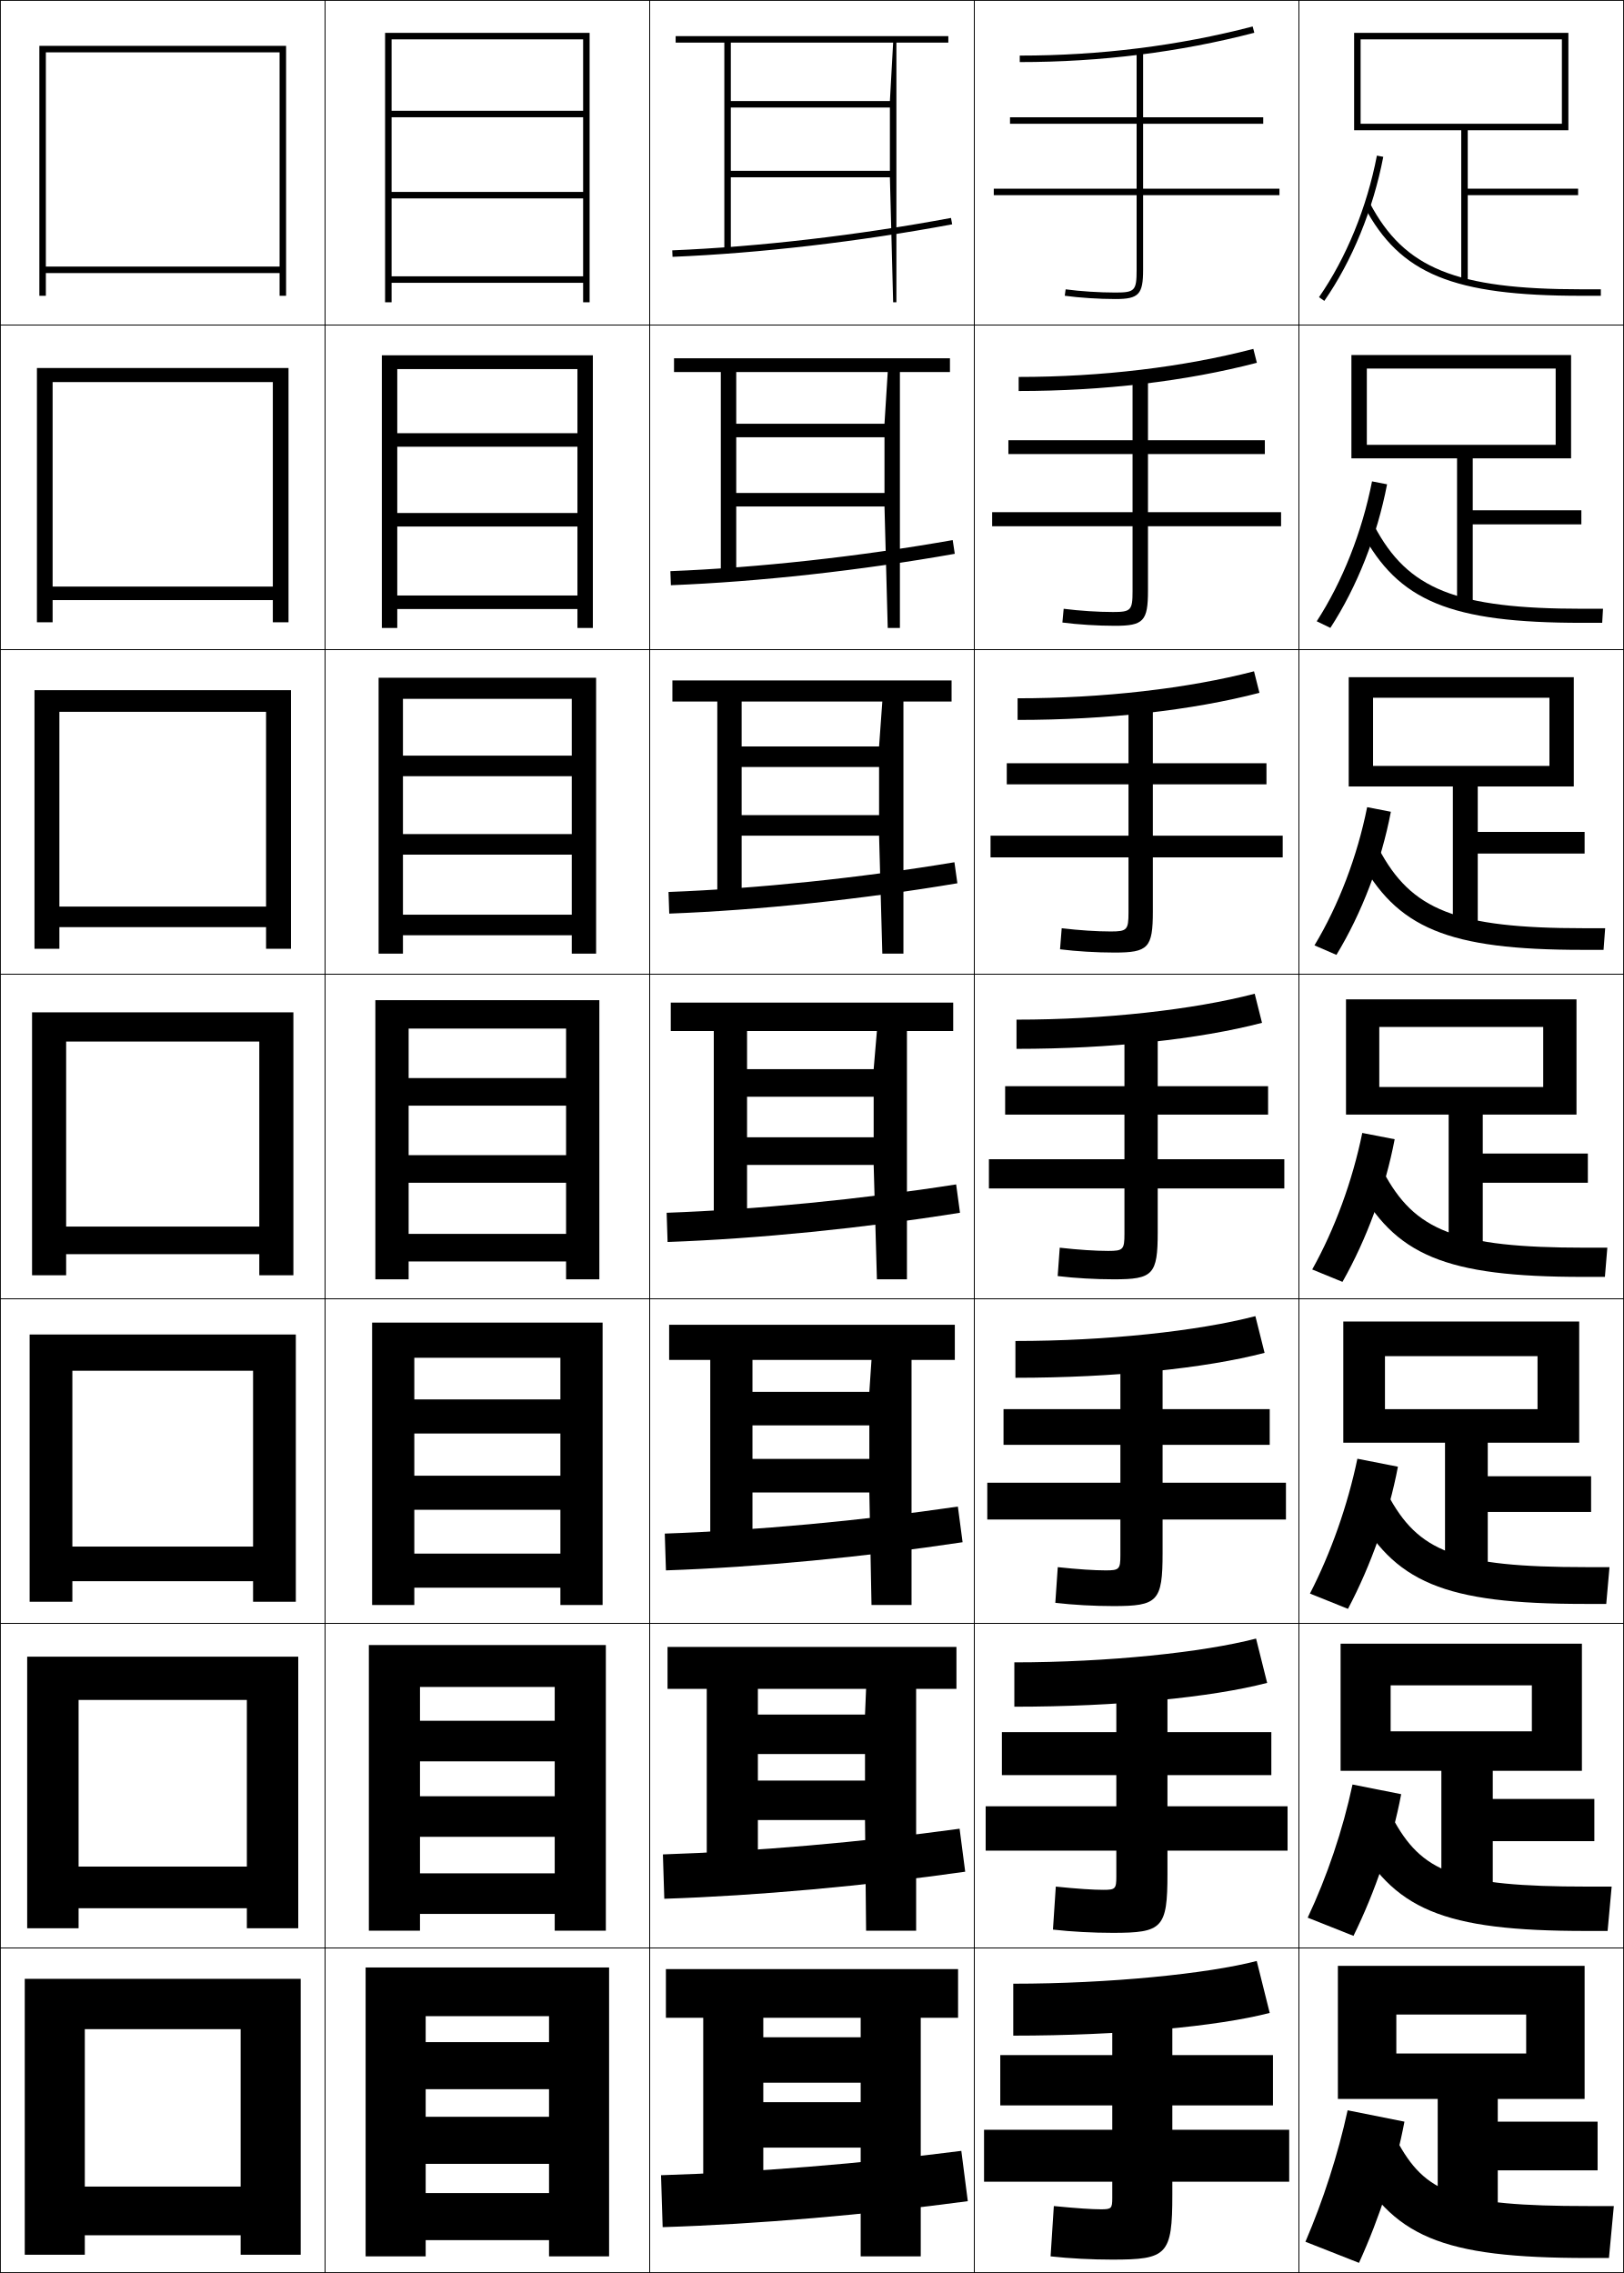
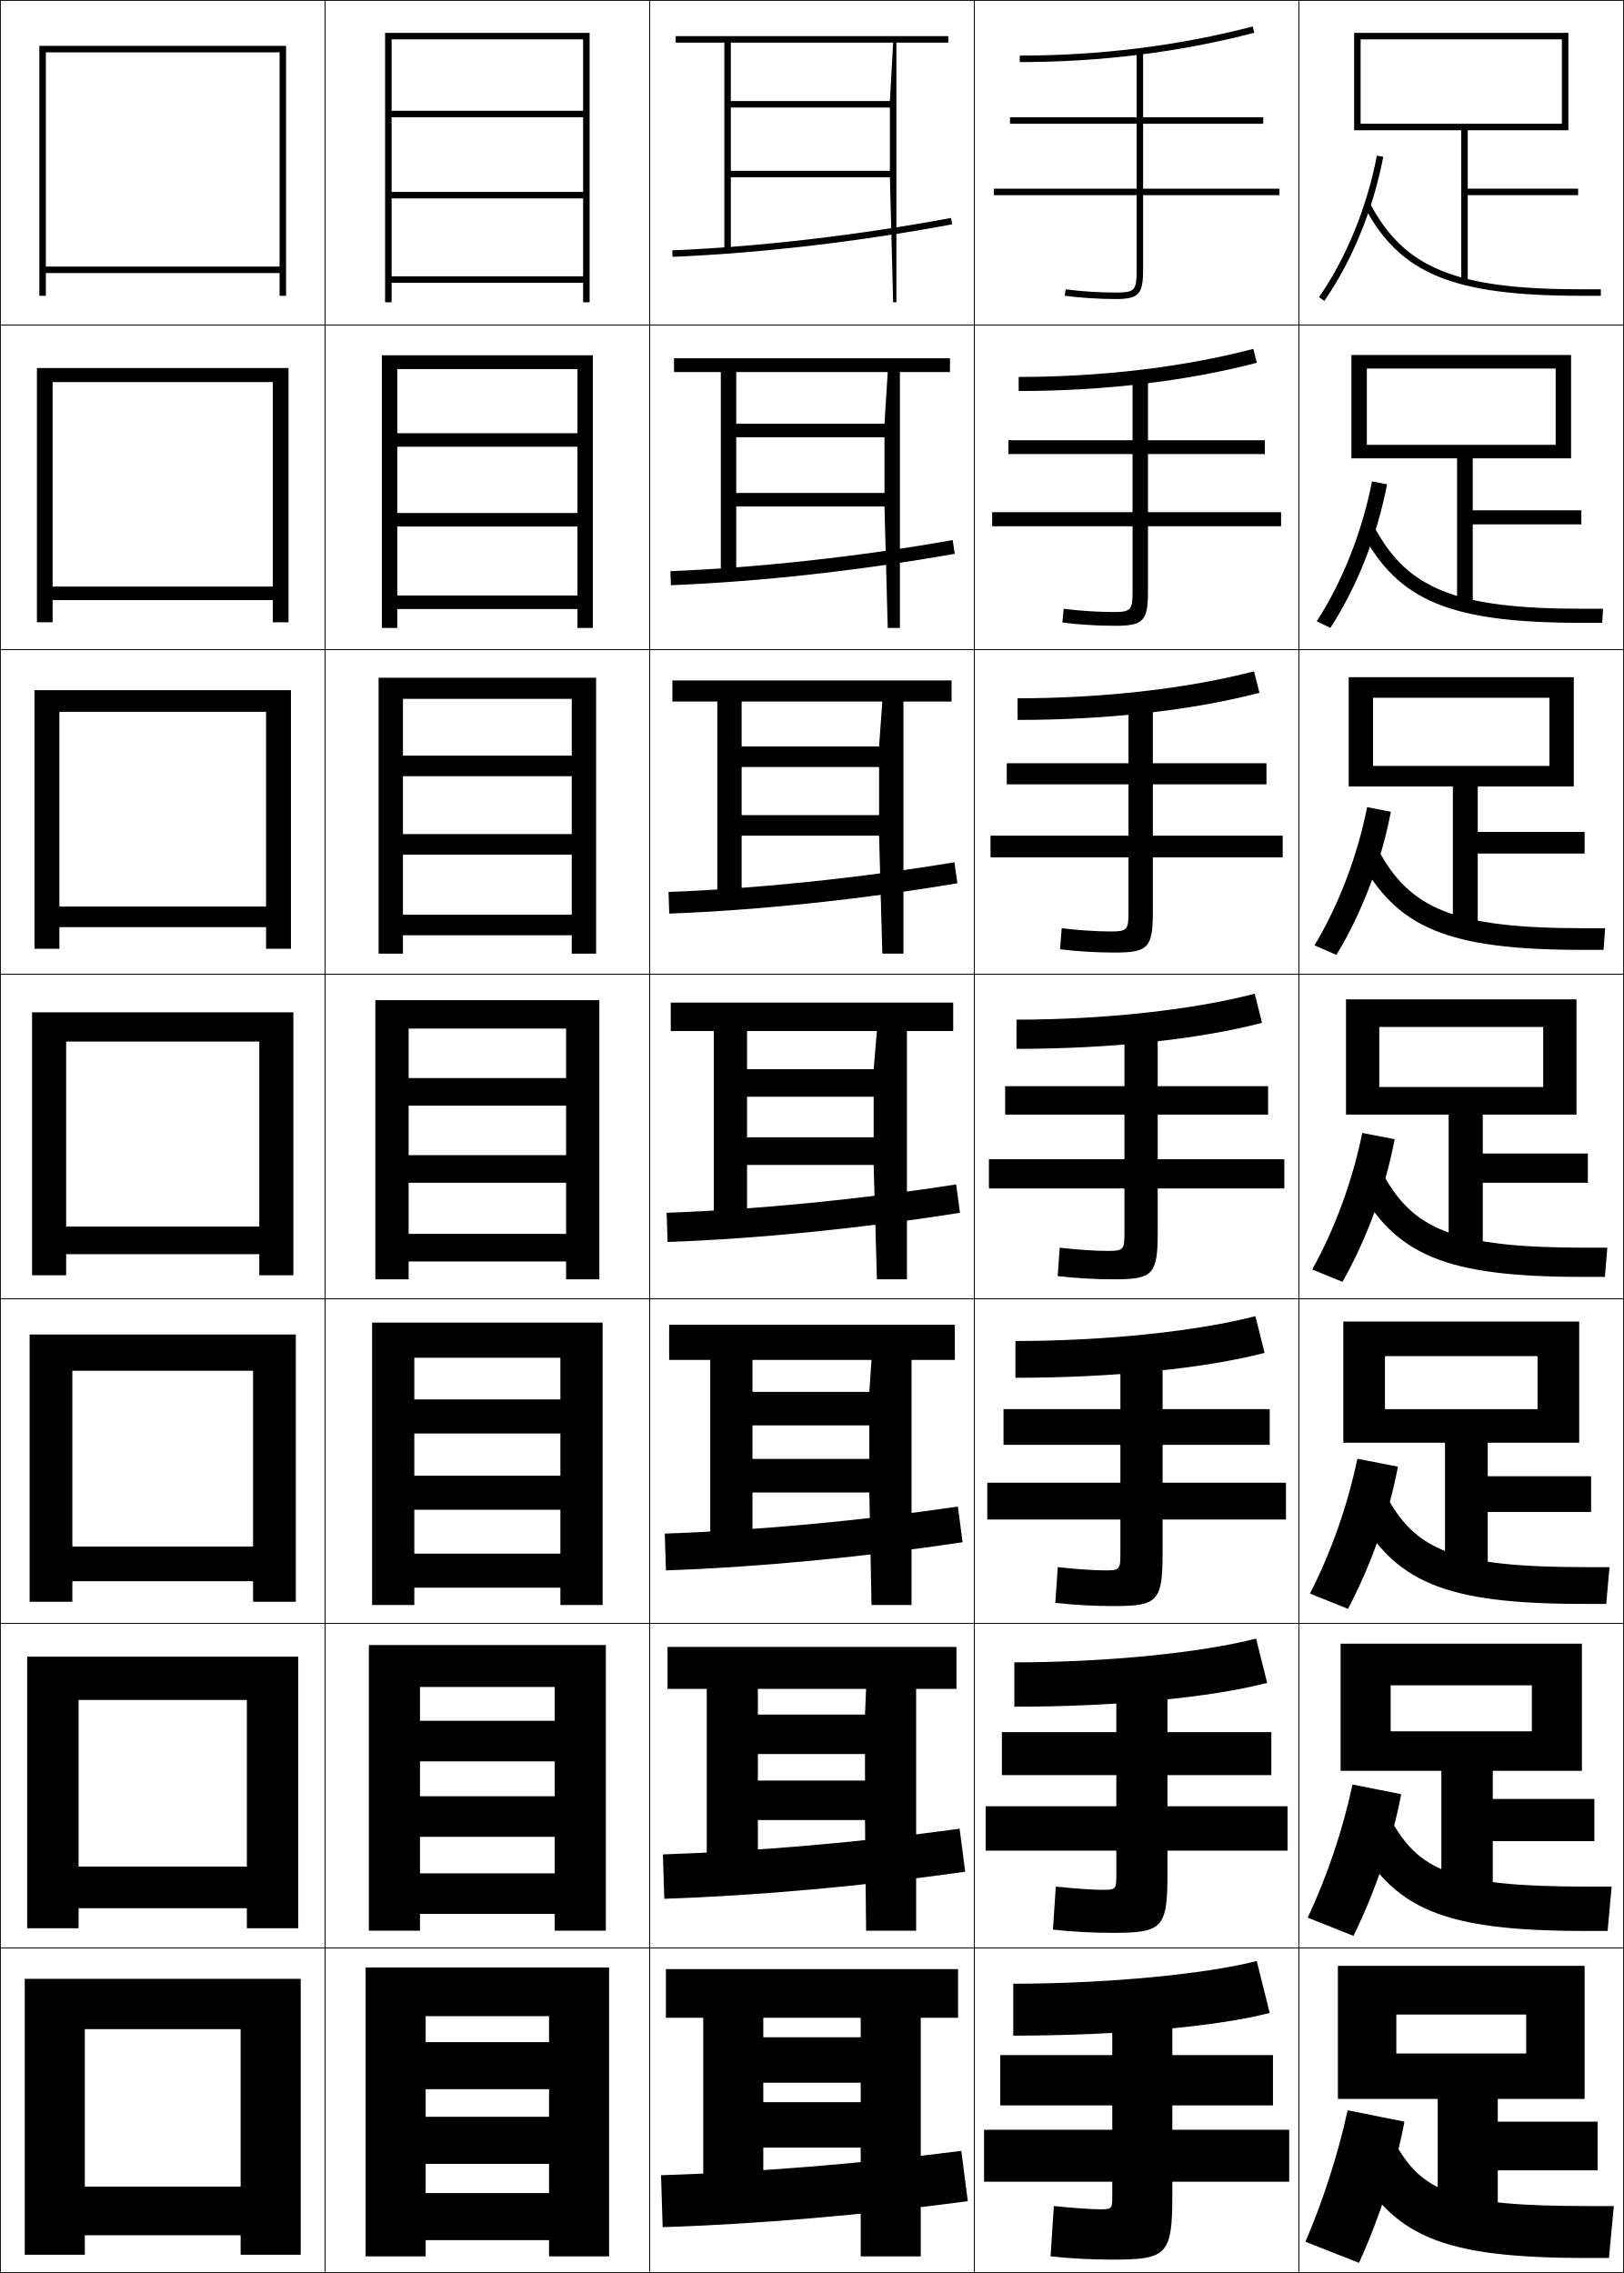
<svg xmlns="http://www.w3.org/2000/svg" width="500.25" height="700.25" viewBox="0 0 500.25 700.25" overflow="visible" enable-background="new 0 0 500.25 700.25" xml:space="preserve">
  <g id="glyphs">
    <g>
      <rect x="0.125" y="0.125" fill="none" stroke="#000000" stroke-width="0.25" width="100" height="100" />
      <rect x="0.125" y="100.125" fill="none" stroke="#000000" stroke-width="0.25" width="100" height="100" />
      <rect x="0.125" y="200.125" fill="none" stroke="#000000" stroke-width="0.25" width="100" height="100" />
      <rect x="0.125" y="300.125" fill="none" stroke="#000000" stroke-width="0.25" width="100" height="100" />
      <rect x="0.125" y="400.125" fill="none" stroke="#000000" stroke-width="0.25" width="100" height="100" />
      <rect x="0.125" y="500.125" fill="none" stroke="#000000" stroke-width="0.25" width="100" height="100" />
      <rect x="0.125" y="600.125" fill="none" stroke="#000000" stroke-width="0.25" width="100" height="100" />
      <rect x="100.125" y="0.125" fill="none" stroke="#000000" stroke-width="0.25" width="100" height="100" />
      <rect x="100.125" y="100.125" fill="none" stroke="#000000" stroke-width="0.25" width="100" height="100" />
      <rect x="100.125" y="200.125" fill="none" stroke="#000000" stroke-width="0.25" width="100" height="100" />
      <rect x="100.125" y="300.125" fill="none" stroke="#000000" stroke-width="0.25" width="100" height="100" />
      <rect x="100.125" y="400.125" fill="none" stroke="#000000" stroke-width="0.25" width="100" height="100" />
      <rect x="100.125" y="500.125" fill="none" stroke="#000000" stroke-width="0.25" width="100" height="100" />
      <rect x="100.125" y="600.125" fill="none" stroke="#000000" stroke-width="0.25" width="100" height="100" />
      <rect x="200.125" y="0.125" fill="none" stroke="#000000" stroke-width="0.25" width="100" height="100" />
      <rect x="200.125" y="100.125" fill="none" stroke="#000000" stroke-width="0.25" width="100" height="100" />
      <rect x="200.125" y="200.125" fill="none" stroke="#000000" stroke-width="0.25" width="100" height="100" />
      <rect x="200.125" y="300.125" fill="none" stroke="#000000" stroke-width="0.25" width="100" height="100" />
      <rect x="200.125" y="400.125" fill="none" stroke="#000000" stroke-width="0.25" width="100" height="100" />
      <rect x="200.125" y="500.125" fill="none" stroke="#000000" stroke-width="0.25" width="100" height="100" />
      <rect x="200.125" y="600.125" fill="none" stroke="#000000" stroke-width="0.25" width="100" height="100" />
      <rect x="300.125" y="0.125" fill="none" stroke="#000000" stroke-width="0.25" width="100" height="100" />
      <rect x="300.125" y="100.125" fill="none" stroke="#000000" stroke-width="0.25" width="100" height="100" />
      <rect x="300.125" y="200.125" fill="none" stroke="#000000" stroke-width="0.25" width="100" height="100" />
      <rect x="300.125" y="300.125" fill="none" stroke="#000000" stroke-width="0.25" width="100" height="100" />
      <rect x="300.125" y="400.125" fill="none" stroke="#000000" stroke-width="0.25" width="100" height="100" />
      <rect x="300.125" y="500.125" fill="none" stroke="#000000" stroke-width="0.25" width="100" height="100" />
      <rect x="300.125" y="600.125" fill="none" stroke="#000000" stroke-width="0.25" width="100" height="100" />
      <rect x="400.125" y="0.125" fill="none" stroke="#000000" stroke-width="0.25" width="100" height="100" />
      <rect x="400.125" y="100.125" fill="none" stroke="#000000" stroke-width="0.25" width="100" height="100" />
      <rect x="400.125" y="200.125" fill="none" stroke="#000000" stroke-width="0.25" width="100" height="100" />
      <rect x="400.125" y="300.125" fill="none" stroke="#000000" stroke-width="0.25" width="100" height="100" />
      <rect x="400.125" y="400.125" fill="none" stroke="#000000" stroke-width="0.25" width="100" height="100" />
      <rect x="400.125" y="500.125" fill="none" stroke="#000000" stroke-width="0.25" width="100" height="100" />
      <rect x="400.125" y="600.125" fill="none" stroke="#000000" stroke-width="0.25" width="100" height="100" />
    </g>
    <g>
      <path d="M314.125,17.125v2c24.929,0,49.238-3.039,72.252-9.032l-0.504-1.936      C363.023,14.108,338.884,17.125,314.125,17.125z" />
      <path d="M313.791,116.125v4.333c26.272,0,51.546-3.008,73.377-8.694l-1.086-4.279      C364.52,113.1,339.354,116.125,313.791,116.125z" />
      <path d="M313.459,215.125v6.667c27.614,0,53.853-2.978,74.501-8.354l-1.67-6.624      C366.017,212.093,339.822,215.125,313.459,215.125z" />
      <path d="M313.125,314.125v9c28.958,0,56.16-2.947,75.626-8.016l-2.252-8.968      C367.513,311.086,340.292,314.125,313.125,314.125z" />
      <path d="M312.791,413.125v11.333c30.302,0,58.468-2.916,76.751-7.678l-2.835-11.312      C369.009,410.078,340.761,413.125,312.791,413.125z" />
      <path d="M312.459,512.125v13.667c31.644,0,60.774-2.886,77.875-7.339l-3.418-13.656      C370.506,509.071,341.23,512.125,312.459,512.125z" />
      <path d="M312.125,611.125v16c32.987,0,63.082-2.854,79-7l-4-16      C372.002,608.063,341.7,611.125,312.125,611.125z" />
    </g>
    <g>
      <path d="M394.125,58.125h-42v-20h37v-2h-37v-20h-2v20h-39v2h39v20h-44v2h44v23c0,6.411-0.547,7-6.5,7      c-4.986,0-10.874-0.38-15.365-0.991l-0.27,1.981      C332.564,91.738,338.555,92.125,343.625,92.125c7.149,0,8.5-1.43,8.5-9v-23h42V58.125z" />
      <path d="M305.625,157.792V162.125h43.25v20c0,5.887-0.502,6.417-6,6.417      c-4.612,0-10.291-0.366-15.221-0.992l-0.392,4.234      c4.785,0.627,10.936,1.008,16.195,1.008c8.776,0,10.167-1.428,10.167-10.833      V162.125h41v-4.333h-41V139.875h36v-4.25h-36v-19.167h-4.75v19.167h-38.25V139.875h38.25v17.917H305.625z" />
      <path d="M305.125,257.458V264.125h42.5v17c0,5.363-0.456,5.833-5.5,5.833      c-4.237,0-9.709-0.353-15.077-0.994l-0.513,6.488      c4.997,0.632,11.306,1.006,16.757,1.006c10.403,0,11.833-1.427,11.833-12.667      V264.125h40v-6.667h-40V241.625h35v-6.5h-35v-18.333h-7.5V235.125h-37.5v6.5h37.5v15.833H305.125z" />
      <path d="M326.442,384.38l-0.635,8.74C331.016,393.757,337.484,394.125,343.125,394.125      c12.03,0,13.5-1.425,13.5-14.5v-13.5h39v-9h-39v-13.75h34v-8.75h-34v-17.5h-10.25v17.5h-36.75v8.75h36.75v13.75h-41.75      v9h41.75v14c0,4.839-0.411,5.25-5,5.25C337.512,385.375,332.249,385.036,326.442,384.38z" />
      <path d="M304.125,456.791V468.125h41v11c0,4.314-0.366,4.667-4.5,4.667      c-3.489,0-8.544-0.326-14.789-0.997l-0.756,10.993      c5.419,0.642,12.047,1.003,17.878,1.003c13.657,0,15.167-1.423,15.167-16.333      V468.125h38v-11.334h-38V445.125h33v-11h-33v-16.667h-13V434.125h-36v11h36v11.666H304.125z" />
      <path d="M303.625,556.458V570.125h40.25v8c0,3.791-0.32,4.083-4,4.083      c-3.114,0-7.961-0.312-14.645-0.998l-0.878,13.247      c5.631,0.646,12.418,1.001,18.439,1.001c15.284,0,16.833-1.421,16.833-18.166      V570.125h37v-13.667h-37V546.875h32v-13.25h-32v-15.833h-15.75V533.625h-35.25v13.25h35.25v9.583H303.625z" />
      <path d="M397.125,656.125h-36v-7.5h31v-15.5h-31v-15h-18.5v15h-34.5v15.5h34.5v7.5h-39.5v16h39.5v5      c0,3.268-0.275,3.5-3.5,3.5c-2.74,0-7.378-0.299-14.5-1l-1,15.5c5.842,0.651,12.788,1,19,1      c16.911,0,18.5-1.419,18.5-20v-4h36V656.125z" />
    </g>
    <g>
      <polygon points="179.625,34.125 120.625,34.125 120.625,36.125 179.625,36.125 179.625,59.125 120.625,59.125 120.625,61.125       179.625,61.125 179.625,85.125 120.625,85.125 120.625,87.125 179.625,87.125 179.625,93.125 181.625,93.125 181.625,10.125       118.625,10.125 118.625,93.125 120.625,93.125 120.625,12.125 179.625,12.125 " />
      <polygon points="117.625,109.458 117.625,193.458 122.375,193.458 122.375,113.708       177.875,113.708 177.875,133.458 122.375,133.458 122.375,137.625 177.875,137.625       177.875,158.042 122.375,158.042 122.375,162.208 177.875,162.208 177.875,183.458       122.375,183.458 122.375,187.625 177.875,187.625 177.875,193.458 182.625,193.458       182.625,109.458 " />
      <polygon points="116.625,208.792 116.625,293.792 124.125,293.792 124.125,215.292 176.125,215.292       176.125,232.792 124.125,232.792 124.125,239.125 176.125,239.125 176.125,256.958 124.125,256.958       124.125,263.292 176.125,263.292 176.125,281.792 124.125,281.792 124.125,288.125 176.125,288.125       176.125,293.792 183.625,293.792 183.625,208.792 " />
      <polygon points="174.375,332.125 125.875,332.125 125.875,340.625 174.375,340.625 174.375,355.875 125.875,355.875       125.875,364.375 174.375,364.375 174.375,380.125 125.875,380.125 125.875,388.625 174.375,388.625 174.375,394.125       184.625,394.125 184.625,308.125 115.625,308.125 115.625,394.125 125.875,394.125 125.875,316.875 174.375,316.875 " />
      <polygon points="114.625,407.458 114.625,494.458 127.625,494.458 127.625,418.291       172.625,418.291 172.625,431.125 127.625,431.125 127.625,441.625 172.625,441.625 172.625,454.625       127.625,454.625 127.625,465.125 172.625,465.125 172.625,478.625 127.625,478.625 127.625,489.125       172.625,489.125 172.625,494.458 185.625,494.458 185.625,407.458 " />
      <polygon points="113.625,506.792 113.625,594.792 129.375,594.792 129.375,519.708 170.875,519.708       170.875,530.125 129.375,530.125 129.375,542.625 170.875,542.625 170.875,553.375 129.375,553.375 129.375,565.875       170.875,565.875 170.875,577.125 129.375,577.125 129.375,589.625 170.875,589.625 170.875,594.792 186.625,594.792       186.625,506.792 " />
      <polygon points="169.125,629.125 131.125,629.125 131.125,643.625 169.125,643.625 169.125,652.125 131.125,652.125       131.125,666.625 169.125,666.625 169.125,675.625 131.125,675.625 131.125,690.125 169.125,690.125 169.125,695.125       187.625,695.125 187.625,606.125 112.625,606.125 112.625,695.125 131.125,695.125 131.125,621.125 169.125,621.125 " />
    </g>
    <g>
      <polygon points="86.125,82.125 14.125,82.125 14.125,84.125 86.125,84.125 86.125,91.125 88.125,91.125 88.125,14.125       12.125,14.125 12.125,91.125 14.125,91.125 14.125,16.125 86.125,16.125 " />
      <polygon points="11.375,113.375 11.375,191.708 16.208,191.708 16.208,117.708       84.042,117.708 84.042,180.708 16.208,180.708 16.208,184.875 84.042,184.875       84.042,191.708 88.875,191.708 88.875,113.375 " />
      <polygon points="10.625,212.625 10.625,292.292 18.292,292.292 18.292,219.292 81.958,219.292       81.958,279.292 18.292,279.292 18.292,285.625 81.958,285.625 81.958,292.292       89.625,292.292 89.625,212.625 " />
      <polygon points="79.875,377.875 20.375,377.875 20.375,386.375 79.875,386.375 79.875,392.875 90.375,392.875 90.375,311.875       9.875,311.875 9.875,392.875 20.375,392.875 20.375,320.875 79.875,320.875 " />
      <polygon points="9.125,411.125 9.125,493.458 22.291,493.458 22.291,422.292       77.958,422.292 77.958,476.458 22.291,476.458 22.291,487.125 77.958,487.125       77.958,493.458 91.125,493.458 91.125,411.125 " />
      <polygon points="8.375,510.375 8.375,594.042 24.208,594.042 24.208,523.708 76.042,523.708       76.042,575.042 24.208,575.042 24.208,587.875 76.042,587.875 76.042,594.042       91.875,594.042 91.875,510.375 " />
      <polygon points="74.125,673.625 26.125,673.625 26.125,688.625 74.125,688.625 74.125,694.625 92.625,694.625 92.625,609.625       7.625,609.625 7.625,694.625 26.125,694.625 26.125,625.125 74.125,625.125 " />
    </g>
    <g>
      <path d="M207.084,77.126l0.082,1.998C234,78.021,264.593,74.463,293.309,69.108      l-0.367-1.967C264.316,72.48,233.825,76.026,207.084,77.126z" />
      <path d="M206.507,175.959l0.152,4.332c27.185-1.068,58.361-4.524,87.453-9.68      l-0.64-4.222C264.545,171.491,233.522,174.896,206.507,175.959z" />
      <path d="M205.931,274.792l0.221,6.665c27.535-1.032,59.295-4.389,88.762-9.344      l-0.911-6.477C264.774,270.502,233.219,273.768,205.931,274.792z" />
      <path d="M205.354,373.626l0.291,8.998c27.886-0.996,60.229-4.253,90.071-9.008      l-1.184-8.732C265.003,369.513,232.916,372.639,205.354,373.626z" />
      <path d="M204.778,472.459l0.36,11.332c28.237-0.961,61.165-4.117,91.381-8.672      l-1.456-10.988C265.231,468.523,232.612,471.51,204.778,472.459z" />
      <path d="M204.202,571.292l0.43,13.666c28.587-0.926,62.099-3.981,92.69-8.336      l-1.728-13.244C265.461,567.534,232.31,570.381,204.202,571.292z" />
      <path d="M203.625,670.125l0.5,16c28.938-0.891,63.033-3.846,94-8l-2-15.5      C265.689,666.545,232.006,669.252,203.625,670.125z" />
    </g>
    <g>
      <polygon points="275.125,13.125 274.125,31.125 225.125,31.125 225.125,33.125 274.125,33.125 274.125,52.625 225.125,52.625       225.125,54.625 274.125,54.625 275.125,93.125 276.125,93.125 276.125,13.125 292.125,13.125 292.125,11.125 208.125,11.125       208.125,13.125 223.125,13.125 223.125,77.125 225.125,77.125 225.125,13.125 " />
      <polygon points="207.625,110.375 207.625,114.625 222.042,114.625 222.042,177.125 226.791,177.125       226.791,114.625 273.458,114.625 272.458,130.541 226.791,130.541 226.791,134.708       272.458,134.708 272.458,151.875 226.791,151.875 226.791,156.042 272.458,156.042       273.458,193.458 277.208,193.458 277.208,114.625 292.625,114.625 292.625,110.375 " />
      <polygon points="207.125,209.625 207.125,216.125 220.958,216.125 220.958,277.125 228.458,277.125       228.458,216.125 271.792,216.125 270.792,229.958 228.458,229.958 228.458,236.292       270.792,236.292 270.792,251.125 228.458,251.125 228.458,257.458 270.792,257.458       271.792,293.792 278.292,293.792 278.292,216.125 293.125,216.125 293.125,209.625 " />
      <polygon points="206.625,308.875 206.625,317.625 219.875,317.625 219.875,377.125 230.125,377.125 230.125,317.625       270.125,317.625 269.125,329.375 230.125,329.375 230.125,337.875 269.125,337.875 269.125,350.375 230.125,350.375       230.125,358.875 269.125,358.875 270.125,394.125 279.375,394.125 279.375,317.625 293.625,317.625 293.625,308.875 " />
      <polygon points="206.125,408.125 206.125,418.958 218.791,418.958 218.791,477.125 231.792,477.125       231.792,418.958 268.458,418.958 267.791,428.791 231.792,428.791 231.792,439.125       267.791,439.125 267.791,449.458 231.792,449.458 231.792,459.791 267.791,459.791       268.458,494.458 280.792,494.458 280.792,418.958 294.125,418.958 294.125,408.125 " />
      <polygon points="205.625,507.375 205.625,520.292 217.708,520.292 217.708,577.125 233.458,577.125       233.458,520.292 266.792,520.292 266.458,528.208 233.458,528.208 233.458,540.375       266.458,540.375 266.458,548.542 233.458,548.542 233.458,560.708 266.458,560.708       266.792,594.792 282.208,594.792 282.208,520.292 294.625,520.292 294.625,507.375 " />
      <polygon points="265.125,621.625 265.125,627.625 235.125,627.625 235.125,641.625 265.125,641.625 265.125,647.625       235.125,647.625 235.125,661.625 265.125,661.625 265.125,695.125 283.625,695.125 283.625,621.625 295.125,621.625       295.125,606.625 205.125,606.625 205.125,621.625 216.625,621.625 216.625,677.125 235.125,677.125 235.125,621.625 " />
    </g>
    <g>
      <polygon points="450.125,40.125 450.125,87.125 452.125,87.125 452.125,60.125 486.125,60.125 486.125,58.125 452.125,58.125       452.125,40.125 483.125,40.125 483.125,10.125 417.125,10.125 417.125,40.125 419.125,40.125 419.125,12.125 481.125,12.125       481.125,38.125 419.125,38.125 419.125,40.125 " />
      <polygon points="487.125,161.542 487.125,157.208 453.666,157.208 453.666,141.208       483.958,141.208 483.958,109.375 416.291,109.375 416.291,141.208 421.041,141.208       421.041,113.542 479.208,113.542 479.208,137.042 421.041,137.042 421.041,141.208       448.833,141.208 448.833,186.792 453.666,186.792 453.666,161.542 " />
      <polygon points="488.125,262.958 488.125,256.292 455.208,256.292 455.208,242.292       484.792,242.292 484.792,208.625 415.458,208.625 415.458,242.292 422.958,242.292       422.958,214.958 477.292,214.958 477.292,235.958 422.958,235.958 422.958,242.292       447.542,242.292 447.542,286.458 455.208,286.458 455.208,262.958 " />
      <polygon points="414.625,307.875 414.625,343.375 424.875,343.375 424.875,316.375 475.375,316.375 475.375,334.875       424.875,334.875 424.875,343.375 446.25,343.375 446.25,386.125 456.75,386.125 456.75,364.375 489.125,364.375       489.125,355.375 456.75,355.375 456.75,343.375 485.625,343.375 485.625,307.875 " />
      <polygon points="490.125,465.792 490.125,454.792 458.292,454.792 458.292,444.458       486.458,444.458 486.458,407.125 413.791,407.125 413.791,444.458 426.625,444.458       426.625,417.792 473.625,417.792 473.625,434.125 426.625,434.125 426.625,444.458 445.125,444.458       445.125,485.792 458.292,485.792 458.292,465.792 " />
      <polygon points="491.125,567.208 491.125,554.208 459.833,554.208 459.833,545.542       487.292,545.542 487.292,506.375 412.958,506.375 412.958,545.542 428.375,545.542       428.375,519.208 471.875,519.208 471.875,533.375 428.375,533.375 428.375,545.542 444,545.542       444,585.458 459.833,585.458 459.833,567.208 " />
      <polygon points="442.875,685.125 461.375,685.125 461.375,668.625 492.125,668.625 492.125,653.625 461.375,653.625       461.375,646.625 488.125,646.625 488.125,605.625 412.125,605.625 412.125,646.625 430.125,646.625 430.125,620.625       470.125,620.625 470.125,632.625 430.125,632.625 430.125,646.625 442.875,646.625 " />
    </g>
    <g>
      <path d="M406.304,91.555l1.643,1.141c8.569-12.349,15.02-28.11,18.161-44.381      l-1.965-0.379C421.054,63.939,414.718,79.43,406.304,91.555z" />
      <path d="M427.276,149.199l-4.637-0.899c-3.067,15.601-9.112,30.881-17.032,43.1      l4.201,2.034C418.018,180.797,424.216,165.11,427.276,149.199z" />
      <path d="M428.446,250.085l-7.31-1.419c-3.045,15.198-8.8,30.267-16.226,42.579      l6.761,2.927C419.521,281.248,425.467,265.635,428.446,250.085z" />
      <path d="M419.634,349.03c-3.022,14.796-8.487,29.653-15.419,42.06l9.32,3.82      c7.488-13.212,13.182-28.751,16.081-43.94L419.634,349.03z" />
      <path d="M430.619,451.854l-12.488-2.46c-3.001,14.394-8.175,29.04-14.612,41.54      l11.713,4.714C422.359,482.149,427.801,466.684,430.619,451.854z" />
      <path d="M431.622,552.74l-14.994-2.98c-2.979,13.991-7.863,28.427-13.807,41.021      l14.107,5.606C423.695,582.6,428.885,567.208,431.622,552.74z" />
      <path d="M402.125,690.625l16.5,6.5c6.406-14.074,11.344-29.393,14-43.5l-17.5-3.5      C412.168,663.714,407.574,677.938,402.125,690.625z" />
    </g>
    <g>
      <path d="M420.241,63.594C431.291,84.435,447.543,91.125,487.125,91.125h6v-2h-6      c-38.671,0-54.494-6.432-65.116-26.469L420.241,63.594z" />
-       <path d="M493.542,191.875l0.25-4.333h-6.334c-39.018,0-53.778-6.009-64.097-25.474      l-3.973,1.781c11.328,21.367,27.364,28.026,67.903,28.026H493.542z" />
-       <path d="M493.958,292.625l0.5-6.667h-6.666c-39.364,0-53.062-5.587-63.078-24.479l-6.178,2.625      C430.143,285.997,445.964,292.625,487.458,292.625H493.958z" />
-       <path d="M495.125,384.375h-7c-39.71,0-52.346-5.164-62.059-23.484l-8.383,3.469      C429.568,386.777,445.174,393.375,487.625,393.375h6.75L495.125,384.375z" />
-       <path d="M494.791,494.125l1-11.334h-7.333c-40.056,0-51.63-4.741-61.039-22.489      l-10.255,4.312C429.328,487.558,444.717,494.125,488.125,494.125H494.791z" />
-       <path d="M495.208,594.875l1.25-13.667h-7.666c-40.403,0-50.914-4.318-60.02-21.494      l-12.128,5.156C429.087,588.339,444.261,594.875,488.625,594.875H495.208z" />
-       <path d="M416.125,665.125c12.722,23.995,27.68,30.5,73,30.5h6.5l1.5-16h-8      c-40.749,0-50.198-3.896-59-20.5L416.125,665.125z" />
+       <path d="M493.542,191.875l0.25-4.333h-6.334c-39.278,0-54.022-6.156-64.264-25.474      l-3.806,1.781c11.328,21.367,27.364,28.026,67.903,28.026H493.542z" />
+       <path d="M493.958,292.625l0.5-6.667h-6.666c-39.887,0-53.551-5.88-63.411-24.479      l-5.845,2.625C430.143,285.997,445.964,292.625,487.458,292.625H493.958z" />
+       <path d="M495.125,384.375h-7c-40.494,0-53.079-5.604-62.559-23.484l-7.883,3.469      C429.568,386.777,445.174,393.375,487.625,393.375h6.75L495.125,384.375z" />
+       <path d="M494.791,494.125l1-11.334h-7.333c-40.72,0-52.489-5.104-61.705-22.489      l-9.589,4.312C429.328,487.558,444.717,494.125,488.125,494.125H494.791z" />
+       <path d="M495.208,594.875l1.25-13.667h-7.666c-40.945,0-51.9-4.607-60.854-21.494      l-11.294,5.156C429.087,588.339,444.261,594.875,488.625,594.875H495.208z" />
+       <path d="M416.125,665.125c12.722,23.995,27.68,30.5,73,30.5h6.5l1.5-16h-8      c-41.17,0-51.311-4.109-60-20.5L416.125,665.125z" />
    </g>
  </g>
</svg>
